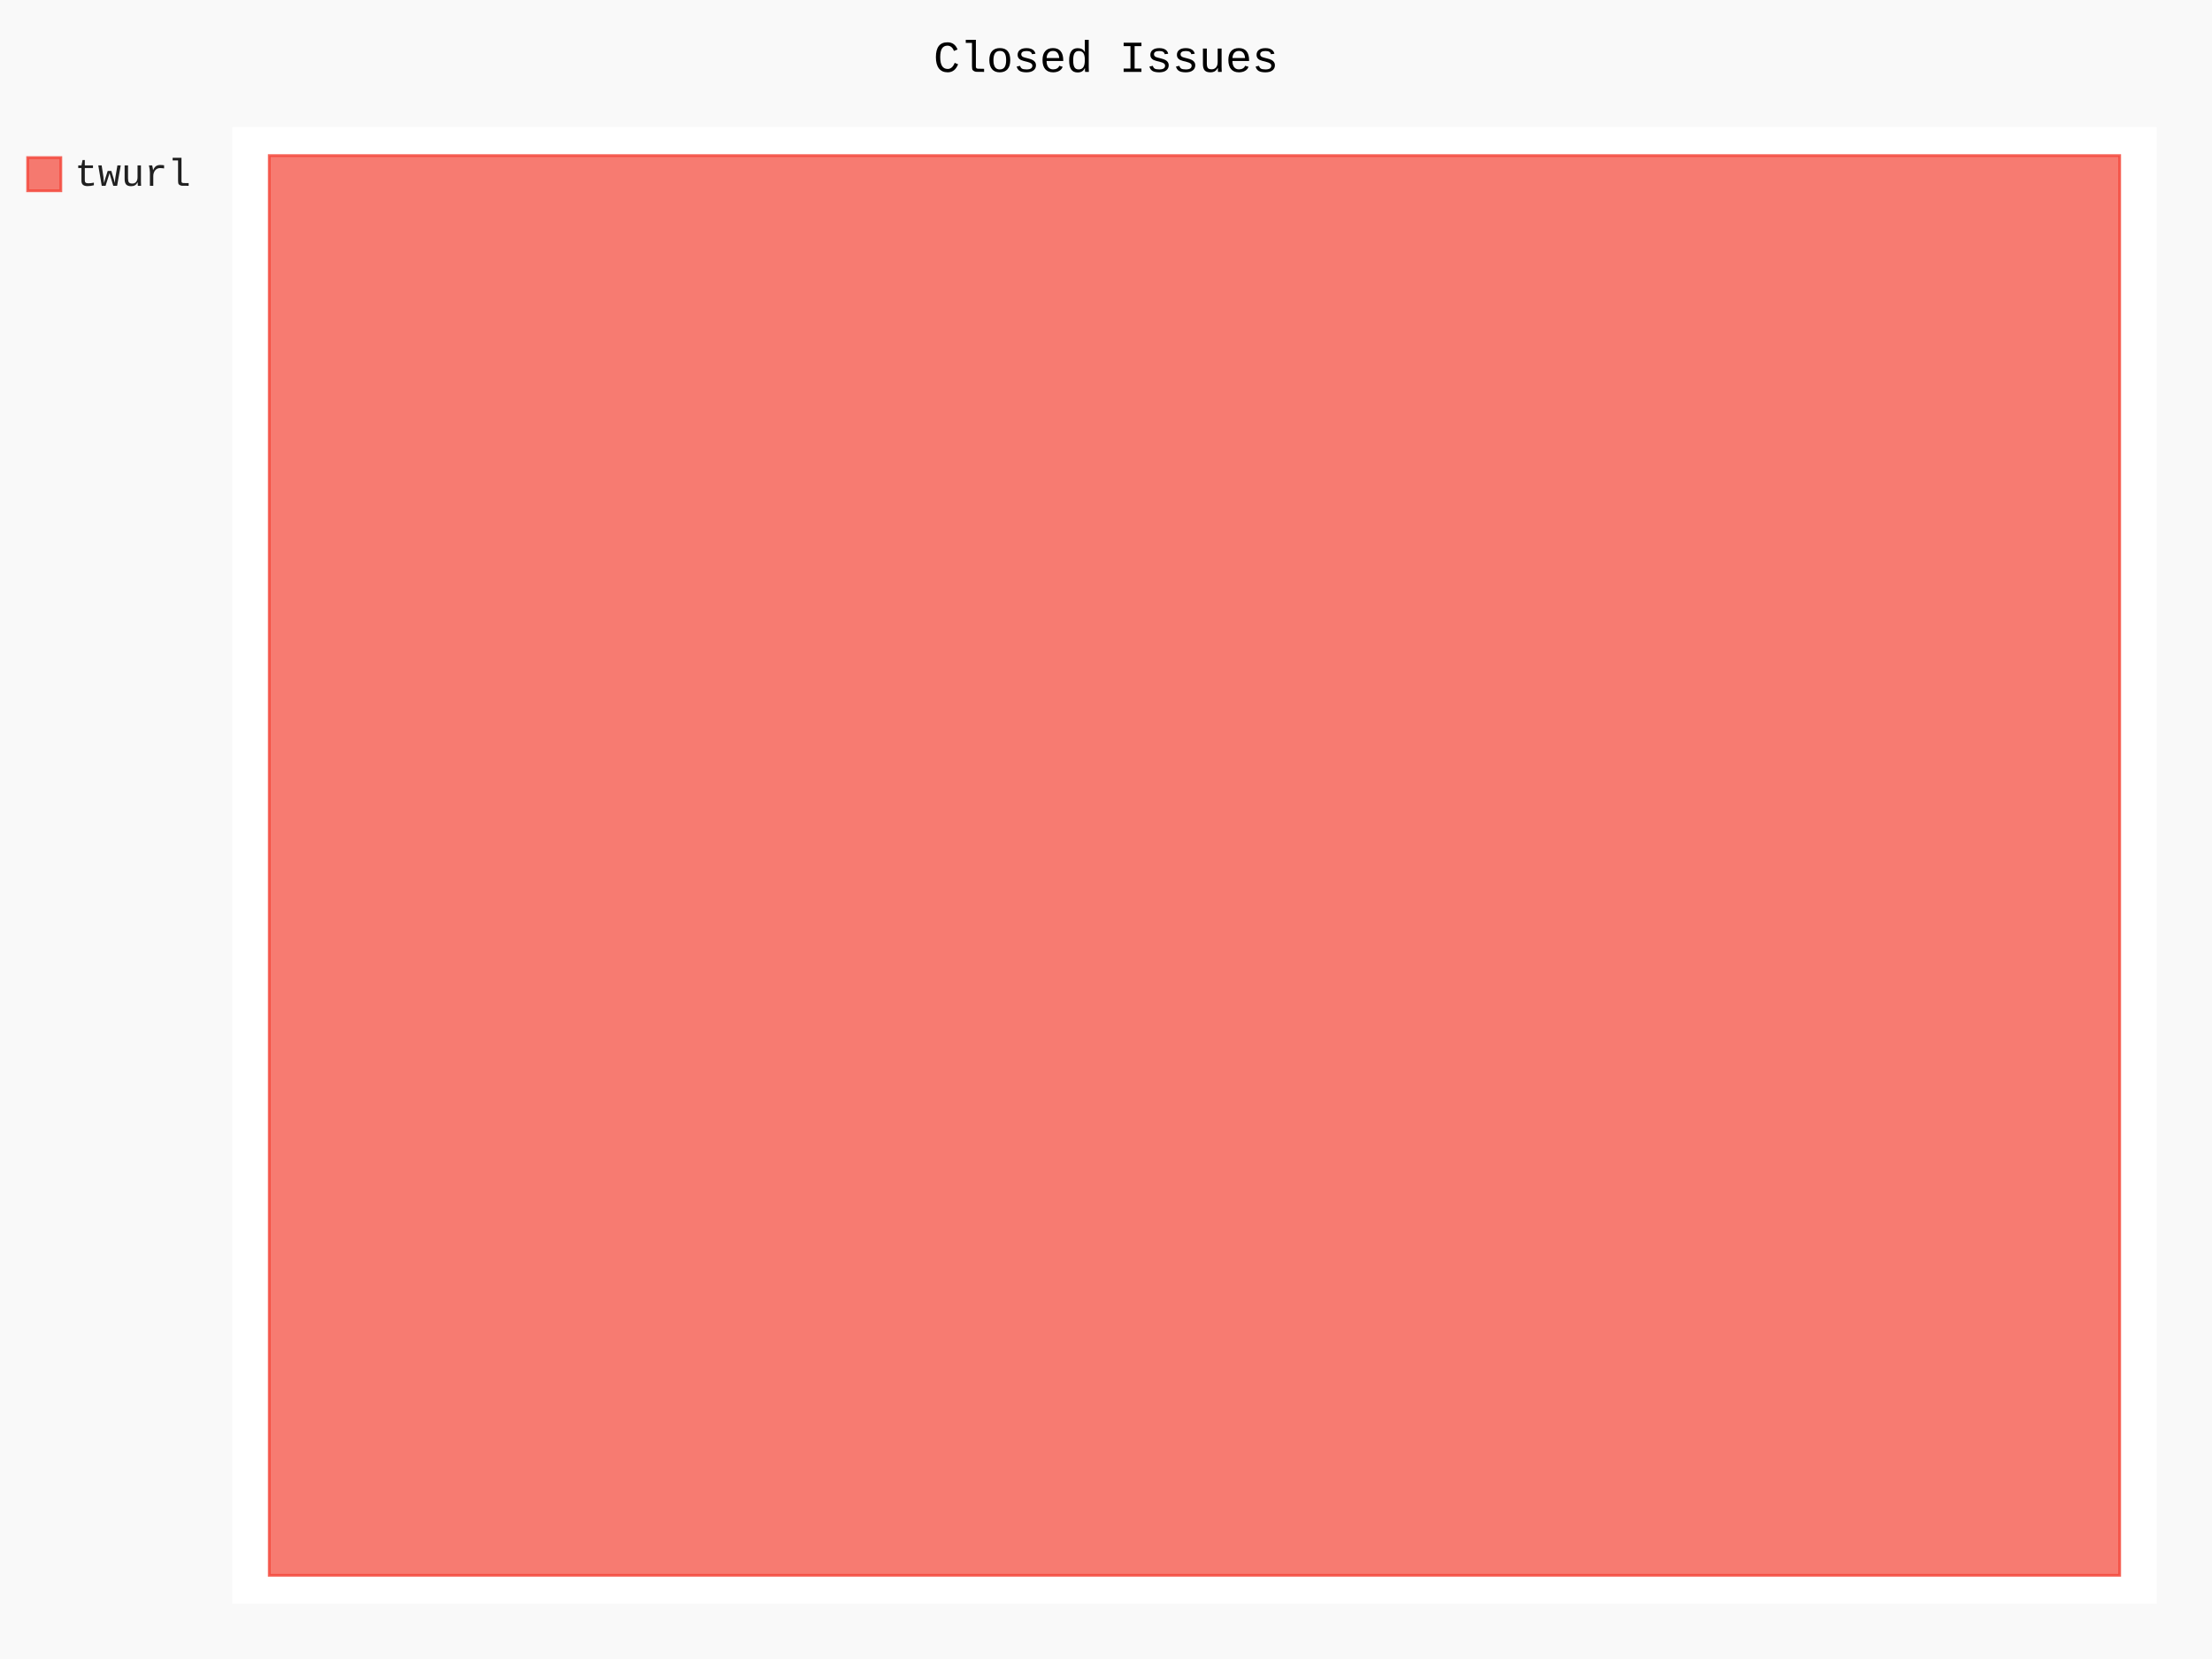
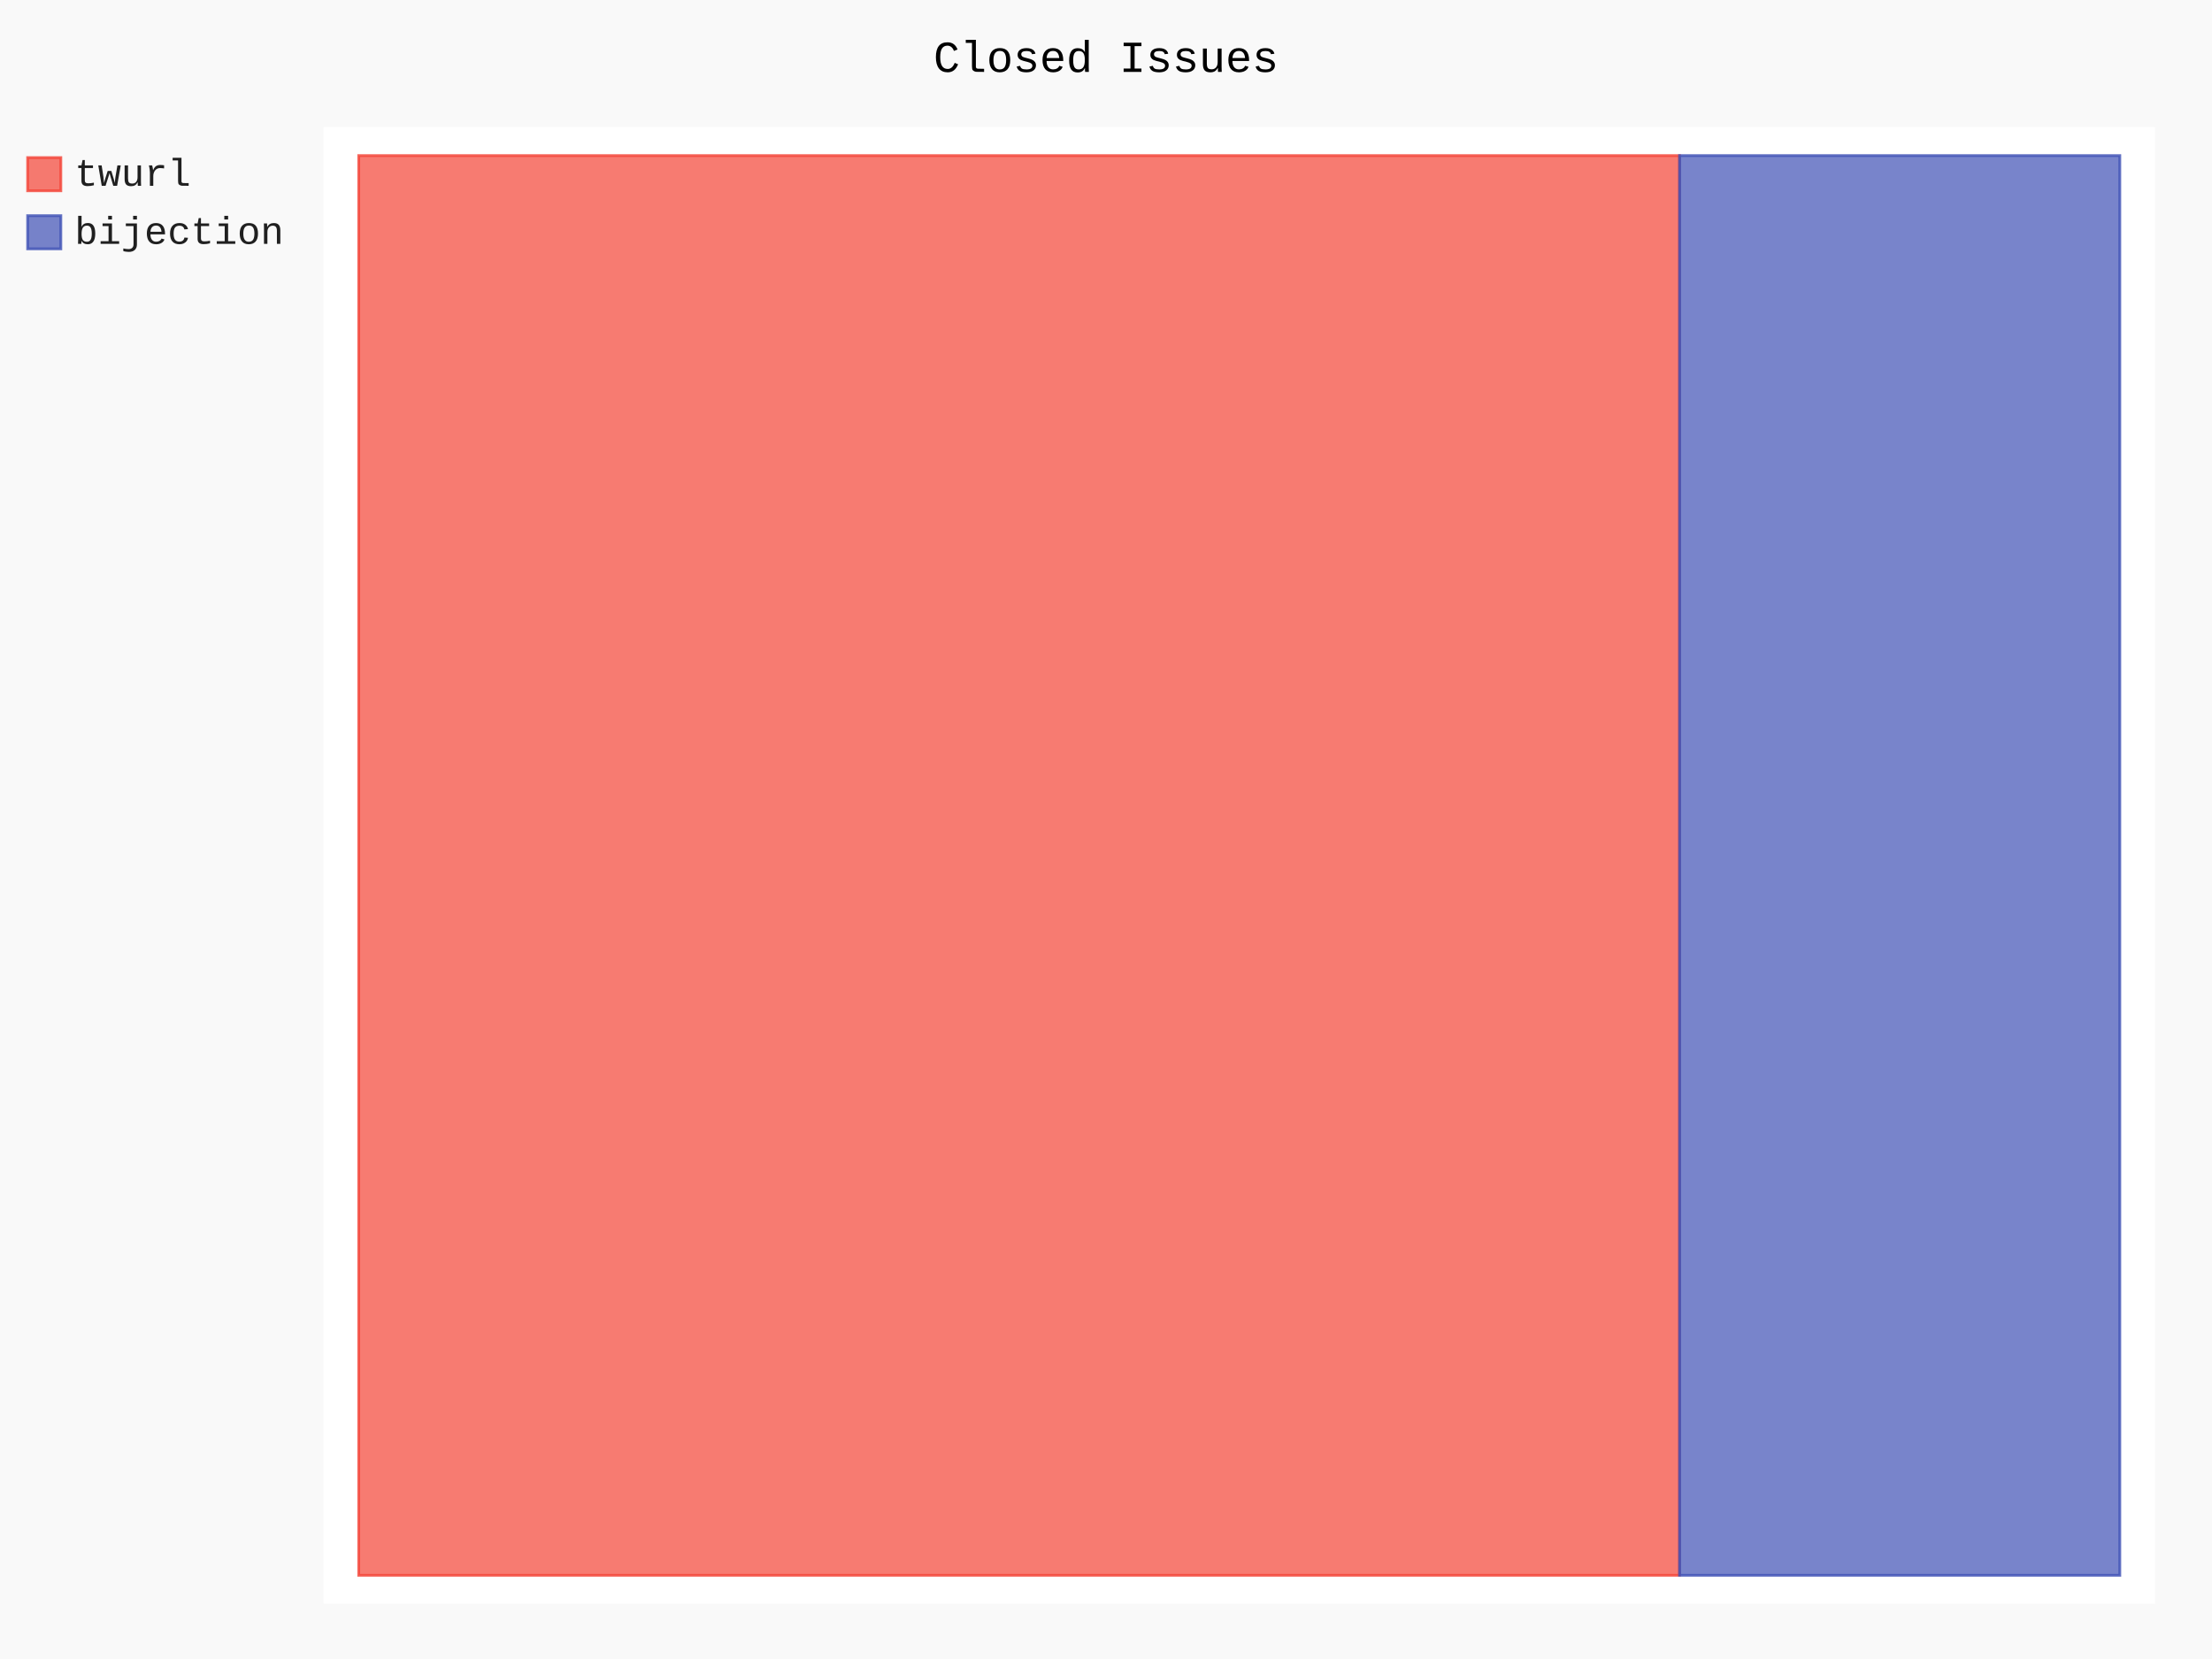
- <svg xmlns="http://www.w3.org/2000/svg" class="pygal-chart" id="chart-b875db8f-a50b-45ea-b080-83470e8d8ceb" viewBox="0 0 800 600">
+ <svg xmlns="http://www.w3.org/2000/svg" class="pygal-chart" id="chart-b27763db-49d8-4a81-8f24-bfc9252763cf" viewBox="0 0 800 600">
  <defs>
-     <style type="text/css">#chart-b875db8f-a50b-45ea-b080-83470e8d8ceb{-webkit-user-select:none;-webkit-font-smoothing:antialiased;font-family:Consolas,"Liberation Mono",Menlo,Courier,monospace}#chart-b875db8f-a50b-45ea-b080-83470e8d8ceb .title{font-family:Consolas,"Liberation Mono",Menlo,Courier,monospace;font-size:16px}#chart-b875db8f-a50b-45ea-b080-83470e8d8ceb .legends .legend text{font-family:Consolas,"Liberation Mono",Menlo,Courier,monospace;font-size:14px}#chart-b875db8f-a50b-45ea-b080-83470e8d8ceb .axis text{font-family:Consolas,"Liberation Mono",Menlo,Courier,monospace;font-size:10px}#chart-b875db8f-a50b-45ea-b080-83470e8d8ceb .axis text.major{font-family:Consolas,"Liberation Mono",Menlo,Courier,monospace;font-size:10px}#chart-b875db8f-a50b-45ea-b080-83470e8d8ceb .text-overlay text.value{font-family:Consolas,"Liberation Mono",Menlo,Courier,monospace;font-size:16px}#chart-b875db8f-a50b-45ea-b080-83470e8d8ceb .text-overlay text.label{font-family:Consolas,"Liberation Mono",Menlo,Courier,monospace;font-size:10px}#chart-b875db8f-a50b-45ea-b080-83470e8d8ceb .tooltip{font-family:Consolas,"Liberation Mono",Menlo,Courier,monospace;font-size:14px}#chart-b875db8f-a50b-45ea-b080-83470e8d8ceb text.no_data{font-family:Consolas,"Liberation Mono",Menlo,Courier,monospace;font-size:64px}
- #chart-b875db8f-a50b-45ea-b080-83470e8d8ceb{background-color:rgba(249,249,249,1)}#chart-b875db8f-a50b-45ea-b080-83470e8d8ceb path,#chart-b875db8f-a50b-45ea-b080-83470e8d8ceb line,#chart-b875db8f-a50b-45ea-b080-83470e8d8ceb rect,#chart-b875db8f-a50b-45ea-b080-83470e8d8ceb circle{-webkit-transition:150ms;-moz-transition:150ms;transition:150ms}#chart-b875db8f-a50b-45ea-b080-83470e8d8ceb .graph &gt; .background{fill:rgba(249,249,249,1)}#chart-b875db8f-a50b-45ea-b080-83470e8d8ceb .plot &gt; .background{fill:rgba(255,255,255,1)}#chart-b875db8f-a50b-45ea-b080-83470e8d8ceb .graph{fill:rgba(0,0,0,.87)}#chart-b875db8f-a50b-45ea-b080-83470e8d8ceb text.no_data{fill:rgba(0,0,0,1)}#chart-b875db8f-a50b-45ea-b080-83470e8d8ceb .title{fill:rgba(0,0,0,1)}#chart-b875db8f-a50b-45ea-b080-83470e8d8ceb .legends .legend text{fill:rgba(0,0,0,.87)}#chart-b875db8f-a50b-45ea-b080-83470e8d8ceb .legends .legend:hover text{fill:rgba(0,0,0,1)}#chart-b875db8f-a50b-45ea-b080-83470e8d8ceb .axis .line{stroke:rgba(0,0,0,1)}#chart-b875db8f-a50b-45ea-b080-83470e8d8ceb .axis .guide.line{stroke:rgba(0,0,0,.54)}#chart-b875db8f-a50b-45ea-b080-83470e8d8ceb .axis .major.line{stroke:rgba(0,0,0,.87)}#chart-b875db8f-a50b-45ea-b080-83470e8d8ceb .axis text.major{fill:rgba(0,0,0,1)}#chart-b875db8f-a50b-45ea-b080-83470e8d8ceb .axis.y .guides:hover .guide.line,#chart-b875db8f-a50b-45ea-b080-83470e8d8ceb .line-graph .axis.x .guides:hover .guide.line,#chart-b875db8f-a50b-45ea-b080-83470e8d8ceb .stackedline-graph .axis.x .guides:hover .guide.line,#chart-b875db8f-a50b-45ea-b080-83470e8d8ceb .xy-graph .axis.x .guides:hover .guide.line{stroke:rgba(0,0,0,1)}#chart-b875db8f-a50b-45ea-b080-83470e8d8ceb .axis .guides:hover text{fill:rgba(0,0,0,1)}#chart-b875db8f-a50b-45ea-b080-83470e8d8ceb .reactive{fill-opacity:.7;stroke-opacity:.8}#chart-b875db8f-a50b-45ea-b080-83470e8d8ceb .ci{stroke:rgba(0,0,0,.87)}#chart-b875db8f-a50b-45ea-b080-83470e8d8ceb .reactive.active,#chart-b875db8f-a50b-45ea-b080-83470e8d8ceb .active .reactive{fill-opacity:.8;stroke-opacity:.9;stroke-width:4}#chart-b875db8f-a50b-45ea-b080-83470e8d8ceb .ci .reactive.active{stroke-width:1.5}#chart-b875db8f-a50b-45ea-b080-83470e8d8ceb .series text{fill:rgba(0,0,0,1)}#chart-b875db8f-a50b-45ea-b080-83470e8d8ceb .tooltip rect{fill:rgba(255,255,255,1);stroke:rgba(0,0,0,1);-webkit-transition:opacity 150ms;-moz-transition:opacity 150ms;transition:opacity 150ms}#chart-b875db8f-a50b-45ea-b080-83470e8d8ceb .tooltip .label{fill:rgba(0,0,0,.87)}#chart-b875db8f-a50b-45ea-b080-83470e8d8ceb .tooltip .label{fill:rgba(0,0,0,.87)}#chart-b875db8f-a50b-45ea-b080-83470e8d8ceb .tooltip .legend{font-size:.8em;fill:rgba(0,0,0,.54)}#chart-b875db8f-a50b-45ea-b080-83470e8d8ceb .tooltip .x_label{font-size:.6em;fill:rgba(0,0,0,1)}#chart-b875db8f-a50b-45ea-b080-83470e8d8ceb .tooltip .xlink{font-size:.5em;text-decoration:underline}#chart-b875db8f-a50b-45ea-b080-83470e8d8ceb .tooltip .value{font-size:1.5em}#chart-b875db8f-a50b-45ea-b080-83470e8d8ceb .bound{font-size:.5em}#chart-b875db8f-a50b-45ea-b080-83470e8d8ceb .max-value{font-size:.75em;fill:rgba(0,0,0,.54)}#chart-b875db8f-a50b-45ea-b080-83470e8d8ceb .map-element{fill:rgba(255,255,255,1);stroke:rgba(0,0,0,.54) !important}#chart-b875db8f-a50b-45ea-b080-83470e8d8ceb .map-element .reactive{fill-opacity:inherit;stroke-opacity:inherit}#chart-b875db8f-a50b-45ea-b080-83470e8d8ceb .color-0,#chart-b875db8f-a50b-45ea-b080-83470e8d8ceb .color-0 a:visited{stroke:#F44336;fill:#F44336}#chart-b875db8f-a50b-45ea-b080-83470e8d8ceb .text-overlay .color-0 text{fill:black}
- #chart-b875db8f-a50b-45ea-b080-83470e8d8ceb text.no_data{text-anchor:middle}#chart-b875db8f-a50b-45ea-b080-83470e8d8ceb .guide.line{fill:none}#chart-b875db8f-a50b-45ea-b080-83470e8d8ceb .centered{text-anchor:middle}#chart-b875db8f-a50b-45ea-b080-83470e8d8ceb .title{text-anchor:middle}#chart-b875db8f-a50b-45ea-b080-83470e8d8ceb .legends .legend text{fill-opacity:1}#chart-b875db8f-a50b-45ea-b080-83470e8d8ceb .axis.x text{text-anchor:middle}#chart-b875db8f-a50b-45ea-b080-83470e8d8ceb .axis.x:not(.web) text[transform]{text-anchor:start}#chart-b875db8f-a50b-45ea-b080-83470e8d8ceb .axis.x:not(.web) text[transform].backwards{text-anchor:end}#chart-b875db8f-a50b-45ea-b080-83470e8d8ceb .axis.y text{text-anchor:end}#chart-b875db8f-a50b-45ea-b080-83470e8d8ceb .axis.y text[transform].backwards{text-anchor:start}#chart-b875db8f-a50b-45ea-b080-83470e8d8ceb .axis.y2 text{text-anchor:start}#chart-b875db8f-a50b-45ea-b080-83470e8d8ceb .axis.y2 text[transform].backwards{text-anchor:end}#chart-b875db8f-a50b-45ea-b080-83470e8d8ceb .axis .guide.line{stroke-dasharray:4,4}#chart-b875db8f-a50b-45ea-b080-83470e8d8ceb .axis .major.guide.line{stroke-dasharray:6,6}#chart-b875db8f-a50b-45ea-b080-83470e8d8ceb .horizontal .axis.y .guide.line,#chart-b875db8f-a50b-45ea-b080-83470e8d8ceb .horizontal .axis.y2 .guide.line,#chart-b875db8f-a50b-45ea-b080-83470e8d8ceb .vertical .axis.x .guide.line{opacity:0}#chart-b875db8f-a50b-45ea-b080-83470e8d8ceb .horizontal .axis.always_show .guide.line,#chart-b875db8f-a50b-45ea-b080-83470e8d8ceb .vertical .axis.always_show .guide.line{opacity:1 !important}#chart-b875db8f-a50b-45ea-b080-83470e8d8ceb .axis.y .guides:hover .guide.line,#chart-b875db8f-a50b-45ea-b080-83470e8d8ceb .axis.y2 .guides:hover .guide.line,#chart-b875db8f-a50b-45ea-b080-83470e8d8ceb .axis.x .guides:hover .guide.line{opacity:1}#chart-b875db8f-a50b-45ea-b080-83470e8d8ceb .axis .guides:hover text{opacity:1}#chart-b875db8f-a50b-45ea-b080-83470e8d8ceb .nofill{fill:none}#chart-b875db8f-a50b-45ea-b080-83470e8d8ceb .subtle-fill{fill-opacity:.2}#chart-b875db8f-a50b-45ea-b080-83470e8d8ceb .dot{stroke-width:1px;fill-opacity:1}#chart-b875db8f-a50b-45ea-b080-83470e8d8ceb .dot.active{stroke-width:5px}#chart-b875db8f-a50b-45ea-b080-83470e8d8ceb .dot.negative{fill:transparent}#chart-b875db8f-a50b-45ea-b080-83470e8d8ceb text,#chart-b875db8f-a50b-45ea-b080-83470e8d8ceb tspan{stroke:none !important}#chart-b875db8f-a50b-45ea-b080-83470e8d8ceb .series text.active{opacity:1}#chart-b875db8f-a50b-45ea-b080-83470e8d8ceb .tooltip rect{fill-opacity:.95;stroke-width:.5}#chart-b875db8f-a50b-45ea-b080-83470e8d8ceb .tooltip text{fill-opacity:1}#chart-b875db8f-a50b-45ea-b080-83470e8d8ceb .showable{visibility:hidden}#chart-b875db8f-a50b-45ea-b080-83470e8d8ceb .showable.shown{visibility:visible}#chart-b875db8f-a50b-45ea-b080-83470e8d8ceb .gauge-background{fill:rgba(229,229,229,1);stroke:none}#chart-b875db8f-a50b-45ea-b080-83470e8d8ceb .bg-lines{stroke:rgba(249,249,249,1);stroke-width:2px}</style>
+     <style type="text/css">#chart-b27763db-49d8-4a81-8f24-bfc9252763cf{-webkit-user-select:none;-webkit-font-smoothing:antialiased;font-family:Consolas,"Liberation Mono",Menlo,Courier,monospace}#chart-b27763db-49d8-4a81-8f24-bfc9252763cf .title{font-family:Consolas,"Liberation Mono",Menlo,Courier,monospace;font-size:16px}#chart-b27763db-49d8-4a81-8f24-bfc9252763cf .legends .legend text{font-family:Consolas,"Liberation Mono",Menlo,Courier,monospace;font-size:14px}#chart-b27763db-49d8-4a81-8f24-bfc9252763cf .axis text{font-family:Consolas,"Liberation Mono",Menlo,Courier,monospace;font-size:10px}#chart-b27763db-49d8-4a81-8f24-bfc9252763cf .axis text.major{font-family:Consolas,"Liberation Mono",Menlo,Courier,monospace;font-size:10px}#chart-b27763db-49d8-4a81-8f24-bfc9252763cf .text-overlay text.value{font-family:Consolas,"Liberation Mono",Menlo,Courier,monospace;font-size:16px}#chart-b27763db-49d8-4a81-8f24-bfc9252763cf .text-overlay text.label{font-family:Consolas,"Liberation Mono",Menlo,Courier,monospace;font-size:10px}#chart-b27763db-49d8-4a81-8f24-bfc9252763cf .tooltip{font-family:Consolas,"Liberation Mono",Menlo,Courier,monospace;font-size:14px}#chart-b27763db-49d8-4a81-8f24-bfc9252763cf text.no_data{font-family:Consolas,"Liberation Mono",Menlo,Courier,monospace;font-size:64px}
+ #chart-b27763db-49d8-4a81-8f24-bfc9252763cf{background-color:rgba(249,249,249,1)}#chart-b27763db-49d8-4a81-8f24-bfc9252763cf path,#chart-b27763db-49d8-4a81-8f24-bfc9252763cf line,#chart-b27763db-49d8-4a81-8f24-bfc9252763cf rect,#chart-b27763db-49d8-4a81-8f24-bfc9252763cf circle{-webkit-transition:150ms;-moz-transition:150ms;transition:150ms}#chart-b27763db-49d8-4a81-8f24-bfc9252763cf .graph &gt; .background{fill:rgba(249,249,249,1)}#chart-b27763db-49d8-4a81-8f24-bfc9252763cf .plot &gt; .background{fill:rgba(255,255,255,1)}#chart-b27763db-49d8-4a81-8f24-bfc9252763cf .graph{fill:rgba(0,0,0,.87)}#chart-b27763db-49d8-4a81-8f24-bfc9252763cf text.no_data{fill:rgba(0,0,0,1)}#chart-b27763db-49d8-4a81-8f24-bfc9252763cf .title{fill:rgba(0,0,0,1)}#chart-b27763db-49d8-4a81-8f24-bfc9252763cf .legends .legend text{fill:rgba(0,0,0,.87)}#chart-b27763db-49d8-4a81-8f24-bfc9252763cf .legends .legend:hover text{fill:rgba(0,0,0,1)}#chart-b27763db-49d8-4a81-8f24-bfc9252763cf .axis .line{stroke:rgba(0,0,0,1)}#chart-b27763db-49d8-4a81-8f24-bfc9252763cf .axis .guide.line{stroke:rgba(0,0,0,.54)}#chart-b27763db-49d8-4a81-8f24-bfc9252763cf .axis .major.line{stroke:rgba(0,0,0,.87)}#chart-b27763db-49d8-4a81-8f24-bfc9252763cf .axis text.major{fill:rgba(0,0,0,1)}#chart-b27763db-49d8-4a81-8f24-bfc9252763cf .axis.y .guides:hover .guide.line,#chart-b27763db-49d8-4a81-8f24-bfc9252763cf .line-graph .axis.x .guides:hover .guide.line,#chart-b27763db-49d8-4a81-8f24-bfc9252763cf .stackedline-graph .axis.x .guides:hover .guide.line,#chart-b27763db-49d8-4a81-8f24-bfc9252763cf .xy-graph .axis.x .guides:hover .guide.line{stroke:rgba(0,0,0,1)}#chart-b27763db-49d8-4a81-8f24-bfc9252763cf .axis .guides:hover text{fill:rgba(0,0,0,1)}#chart-b27763db-49d8-4a81-8f24-bfc9252763cf .reactive{fill-opacity:.7;stroke-opacity:.8}#chart-b27763db-49d8-4a81-8f24-bfc9252763cf .ci{stroke:rgba(0,0,0,.87)}#chart-b27763db-49d8-4a81-8f24-bfc9252763cf .reactive.active,#chart-b27763db-49d8-4a81-8f24-bfc9252763cf .active .reactive{fill-opacity:.8;stroke-opacity:.9;stroke-width:4}#chart-b27763db-49d8-4a81-8f24-bfc9252763cf .ci .reactive.active{stroke-width:1.5}#chart-b27763db-49d8-4a81-8f24-bfc9252763cf .series text{fill:rgba(0,0,0,1)}#chart-b27763db-49d8-4a81-8f24-bfc9252763cf .tooltip rect{fill:rgba(255,255,255,1);stroke:rgba(0,0,0,1);-webkit-transition:opacity 150ms;-moz-transition:opacity 150ms;transition:opacity 150ms}#chart-b27763db-49d8-4a81-8f24-bfc9252763cf .tooltip .label{fill:rgba(0,0,0,.87)}#chart-b27763db-49d8-4a81-8f24-bfc9252763cf .tooltip .label{fill:rgba(0,0,0,.87)}#chart-b27763db-49d8-4a81-8f24-bfc9252763cf .tooltip .legend{font-size:.8em;fill:rgba(0,0,0,.54)}#chart-b27763db-49d8-4a81-8f24-bfc9252763cf .tooltip .x_label{font-size:.6em;fill:rgba(0,0,0,1)}#chart-b27763db-49d8-4a81-8f24-bfc9252763cf .tooltip .xlink{font-size:.5em;text-decoration:underline}#chart-b27763db-49d8-4a81-8f24-bfc9252763cf .tooltip .value{font-size:1.5em}#chart-b27763db-49d8-4a81-8f24-bfc9252763cf .bound{font-size:.5em}#chart-b27763db-49d8-4a81-8f24-bfc9252763cf .max-value{font-size:.75em;fill:rgba(0,0,0,.54)}#chart-b27763db-49d8-4a81-8f24-bfc9252763cf .map-element{fill:rgba(255,255,255,1);stroke:rgba(0,0,0,.54) !important}#chart-b27763db-49d8-4a81-8f24-bfc9252763cf .map-element .reactive{fill-opacity:inherit;stroke-opacity:inherit}#chart-b27763db-49d8-4a81-8f24-bfc9252763cf .color-0,#chart-b27763db-49d8-4a81-8f24-bfc9252763cf .color-0 a:visited{stroke:#F44336;fill:#F44336}#chart-b27763db-49d8-4a81-8f24-bfc9252763cf .color-1,#chart-b27763db-49d8-4a81-8f24-bfc9252763cf .color-1 a:visited{stroke:#3F51B5;fill:#3F51B5}#chart-b27763db-49d8-4a81-8f24-bfc9252763cf .text-overlay .color-0 text{fill:black}#chart-b27763db-49d8-4a81-8f24-bfc9252763cf .text-overlay .color-1 text{fill:black}
+ #chart-b27763db-49d8-4a81-8f24-bfc9252763cf text.no_data{text-anchor:middle}#chart-b27763db-49d8-4a81-8f24-bfc9252763cf .guide.line{fill:none}#chart-b27763db-49d8-4a81-8f24-bfc9252763cf .centered{text-anchor:middle}#chart-b27763db-49d8-4a81-8f24-bfc9252763cf .title{text-anchor:middle}#chart-b27763db-49d8-4a81-8f24-bfc9252763cf .legends .legend text{fill-opacity:1}#chart-b27763db-49d8-4a81-8f24-bfc9252763cf .axis.x text{text-anchor:middle}#chart-b27763db-49d8-4a81-8f24-bfc9252763cf .axis.x:not(.web) text[transform]{text-anchor:start}#chart-b27763db-49d8-4a81-8f24-bfc9252763cf .axis.x:not(.web) text[transform].backwards{text-anchor:end}#chart-b27763db-49d8-4a81-8f24-bfc9252763cf .axis.y text{text-anchor:end}#chart-b27763db-49d8-4a81-8f24-bfc9252763cf .axis.y text[transform].backwards{text-anchor:start}#chart-b27763db-49d8-4a81-8f24-bfc9252763cf .axis.y2 text{text-anchor:start}#chart-b27763db-49d8-4a81-8f24-bfc9252763cf .axis.y2 text[transform].backwards{text-anchor:end}#chart-b27763db-49d8-4a81-8f24-bfc9252763cf .axis .guide.line{stroke-dasharray:4,4}#chart-b27763db-49d8-4a81-8f24-bfc9252763cf .axis .major.guide.line{stroke-dasharray:6,6}#chart-b27763db-49d8-4a81-8f24-bfc9252763cf .horizontal .axis.y .guide.line,#chart-b27763db-49d8-4a81-8f24-bfc9252763cf .horizontal .axis.y2 .guide.line,#chart-b27763db-49d8-4a81-8f24-bfc9252763cf .vertical .axis.x .guide.line{opacity:0}#chart-b27763db-49d8-4a81-8f24-bfc9252763cf .horizontal .axis.always_show .guide.line,#chart-b27763db-49d8-4a81-8f24-bfc9252763cf .vertical .axis.always_show .guide.line{opacity:1 !important}#chart-b27763db-49d8-4a81-8f24-bfc9252763cf .axis.y .guides:hover .guide.line,#chart-b27763db-49d8-4a81-8f24-bfc9252763cf .axis.y2 .guides:hover .guide.line,#chart-b27763db-49d8-4a81-8f24-bfc9252763cf .axis.x .guides:hover .guide.line{opacity:1}#chart-b27763db-49d8-4a81-8f24-bfc9252763cf .axis .guides:hover text{opacity:1}#chart-b27763db-49d8-4a81-8f24-bfc9252763cf .nofill{fill:none}#chart-b27763db-49d8-4a81-8f24-bfc9252763cf .subtle-fill{fill-opacity:.2}#chart-b27763db-49d8-4a81-8f24-bfc9252763cf .dot{stroke-width:1px;fill-opacity:1}#chart-b27763db-49d8-4a81-8f24-bfc9252763cf .dot.active{stroke-width:5px}#chart-b27763db-49d8-4a81-8f24-bfc9252763cf .dot.negative{fill:transparent}#chart-b27763db-49d8-4a81-8f24-bfc9252763cf text,#chart-b27763db-49d8-4a81-8f24-bfc9252763cf tspan{stroke:none !important}#chart-b27763db-49d8-4a81-8f24-bfc9252763cf .series text.active{opacity:1}#chart-b27763db-49d8-4a81-8f24-bfc9252763cf .tooltip rect{fill-opacity:.95;stroke-width:.5}#chart-b27763db-49d8-4a81-8f24-bfc9252763cf .tooltip text{fill-opacity:1}#chart-b27763db-49d8-4a81-8f24-bfc9252763cf .showable{visibility:hidden}#chart-b27763db-49d8-4a81-8f24-bfc9252763cf .showable.shown{visibility:visible}#chart-b27763db-49d8-4a81-8f24-bfc9252763cf .gauge-background{fill:rgba(229,229,229,1);stroke:none}#chart-b27763db-49d8-4a81-8f24-bfc9252763cf .bg-lines{stroke:rgba(249,249,249,1);stroke-width:2px}</style>
  </defs>
  <g class="graph treemap-graph vertical">
    <rect class="background" height="600" width="800" x="0" y="0" />
-     <g class="plot" transform="translate(84, 46)">
-       <rect class="background" height="534" width="696.0" x="0" y="0" />
+     <g class="plot" transform="translate(117, 46)">
+       <rect class="background" height="534" width="662.4" x="0" y="0" />
      <g class="series serie-0 color-0">
        <g class="rects">
          <g class="rect">
-             <rect class="rect reactive tooltip-trigger" height="513.462" width="669.231" x="13.385" y="10.269" />
+             <rect class="rect reactive tooltip-trigger" height="513.462" width="477.692" x="12.738" y="10.269" />
+           </g>
+         </g>
+       </g>
+       <g class="series serie-1 color-1">
+         <g class="rects">
+           <g class="rect">
+             <rect class="rect reactive tooltip-trigger" height="513.462" width="159.231" x="490.431" y="10.269" />
          </g>
        </g>
      </g>
    </g>
    <g class="titles">
      <text class="title plot_title" x="400.0" y="26">Closed Issues</text>
    </g>
-     <g class="plot overlay" transform="translate(84, 46)">
+     <g class="plot overlay" transform="translate(117, 46)">
      <g class="series serie-0 color-0" />
+       <g class="series serie-1 color-1" />
    </g>
-     <g class="plot text-overlay" transform="translate(84, 46)">
+     <g class="plot text-overlay" transform="translate(117, 46)">
      <g class="series serie-0 color-0" />
+       <g class="series serie-1 color-1" />
    </g>
-     <g class="plot tooltip-overlay" transform="translate(84, 46)">
+     <g class="plot tooltip-overlay" transform="translate(117, 46)">
      <g class="tooltip" style="opacity: 0" transform="translate(0 0)">
        <rect class="tooltip-box" height="0" rx="0" ry="0" width="0" />
        <g class="text" />
      </g>
    </g>
    <g class="legends" transform="translate(10, 56)">
      <g class="legend reactive activate-serie" id="activate-serie-0">
        <rect class="color-0 reactive" height="12" width="12" x="0.0" y="1.0" />
        <text x="17.0" y="11.2">twurl</text>
      </g>
+       <g class="legend reactive activate-serie" id="activate-serie-1">
+         <rect class="color-1 reactive" height="12" width="12" x="0.0" y="22.0" />
+         <text x="17.0" y="32.2">bijection</text>
+       </g>
    </g>
    <g class="legends" transform="translate(790, 56)" />
  </g>
</svg>
